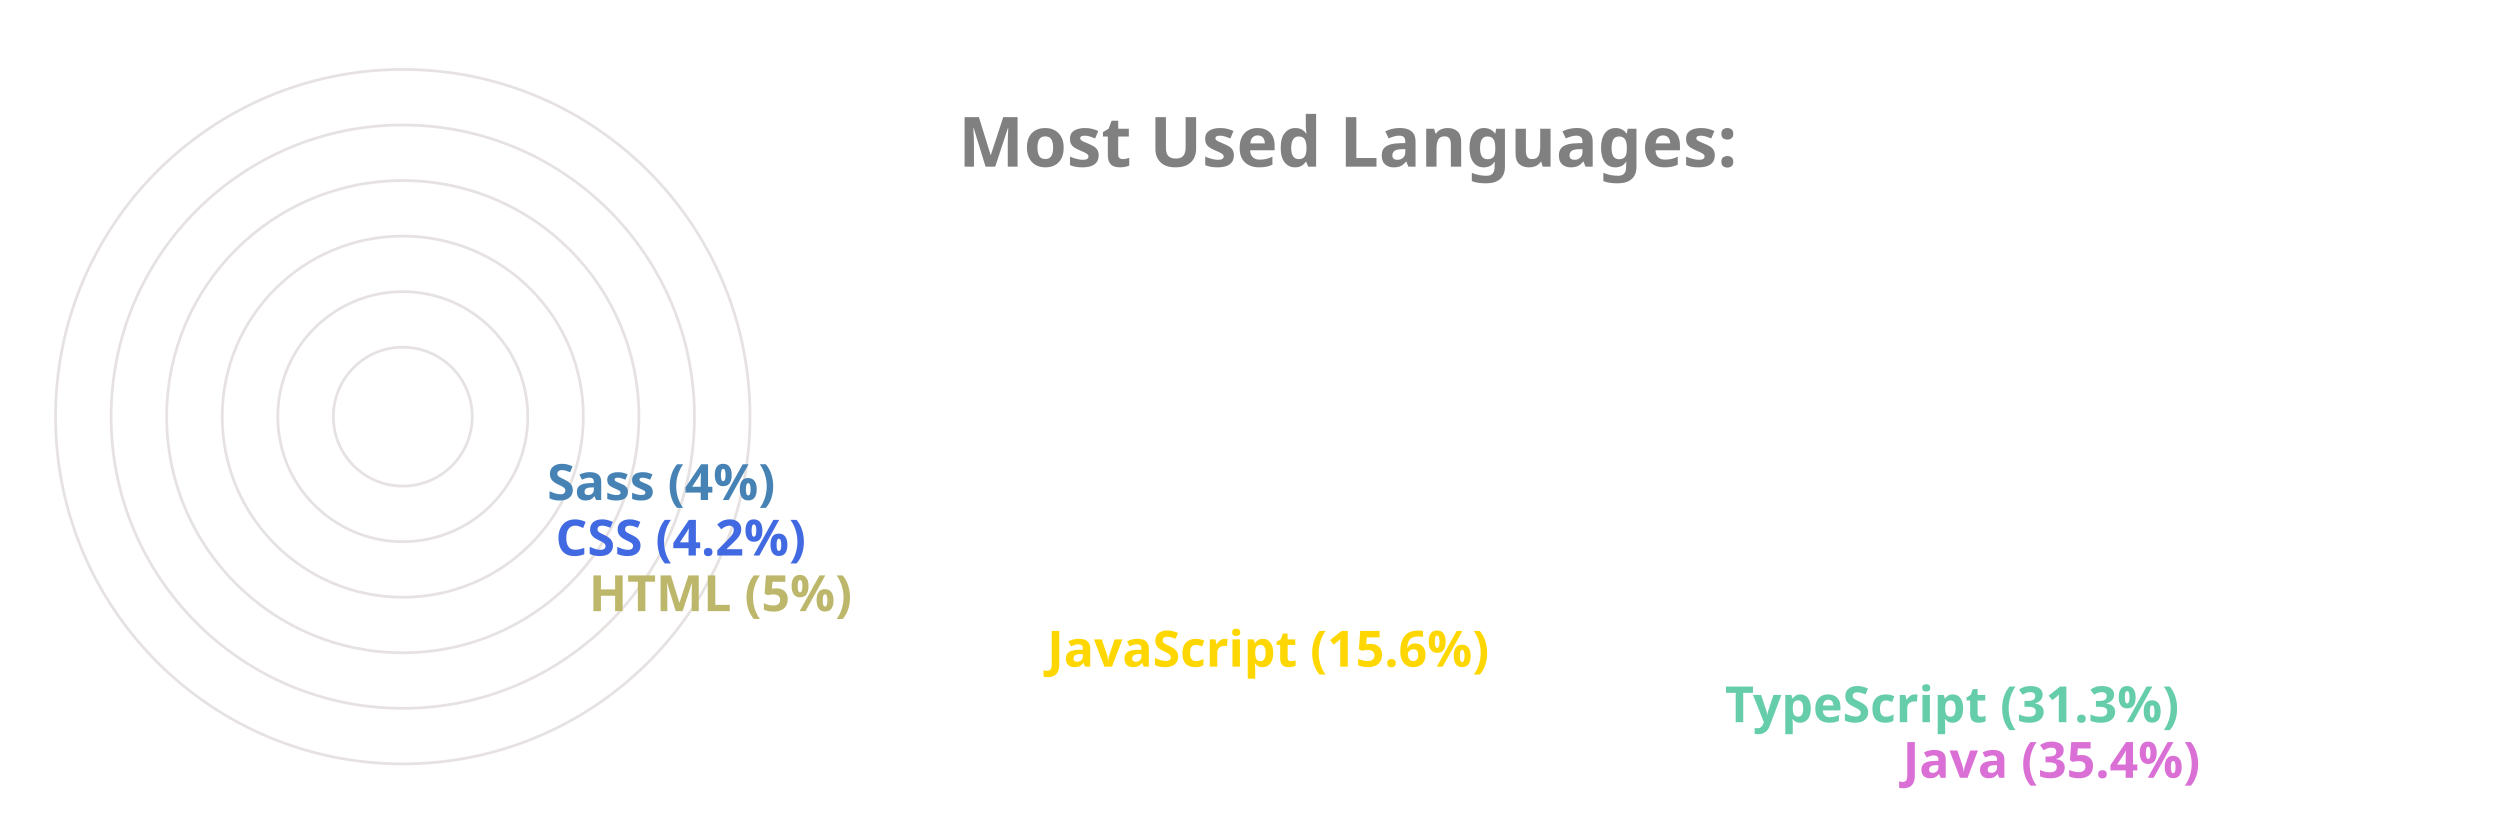
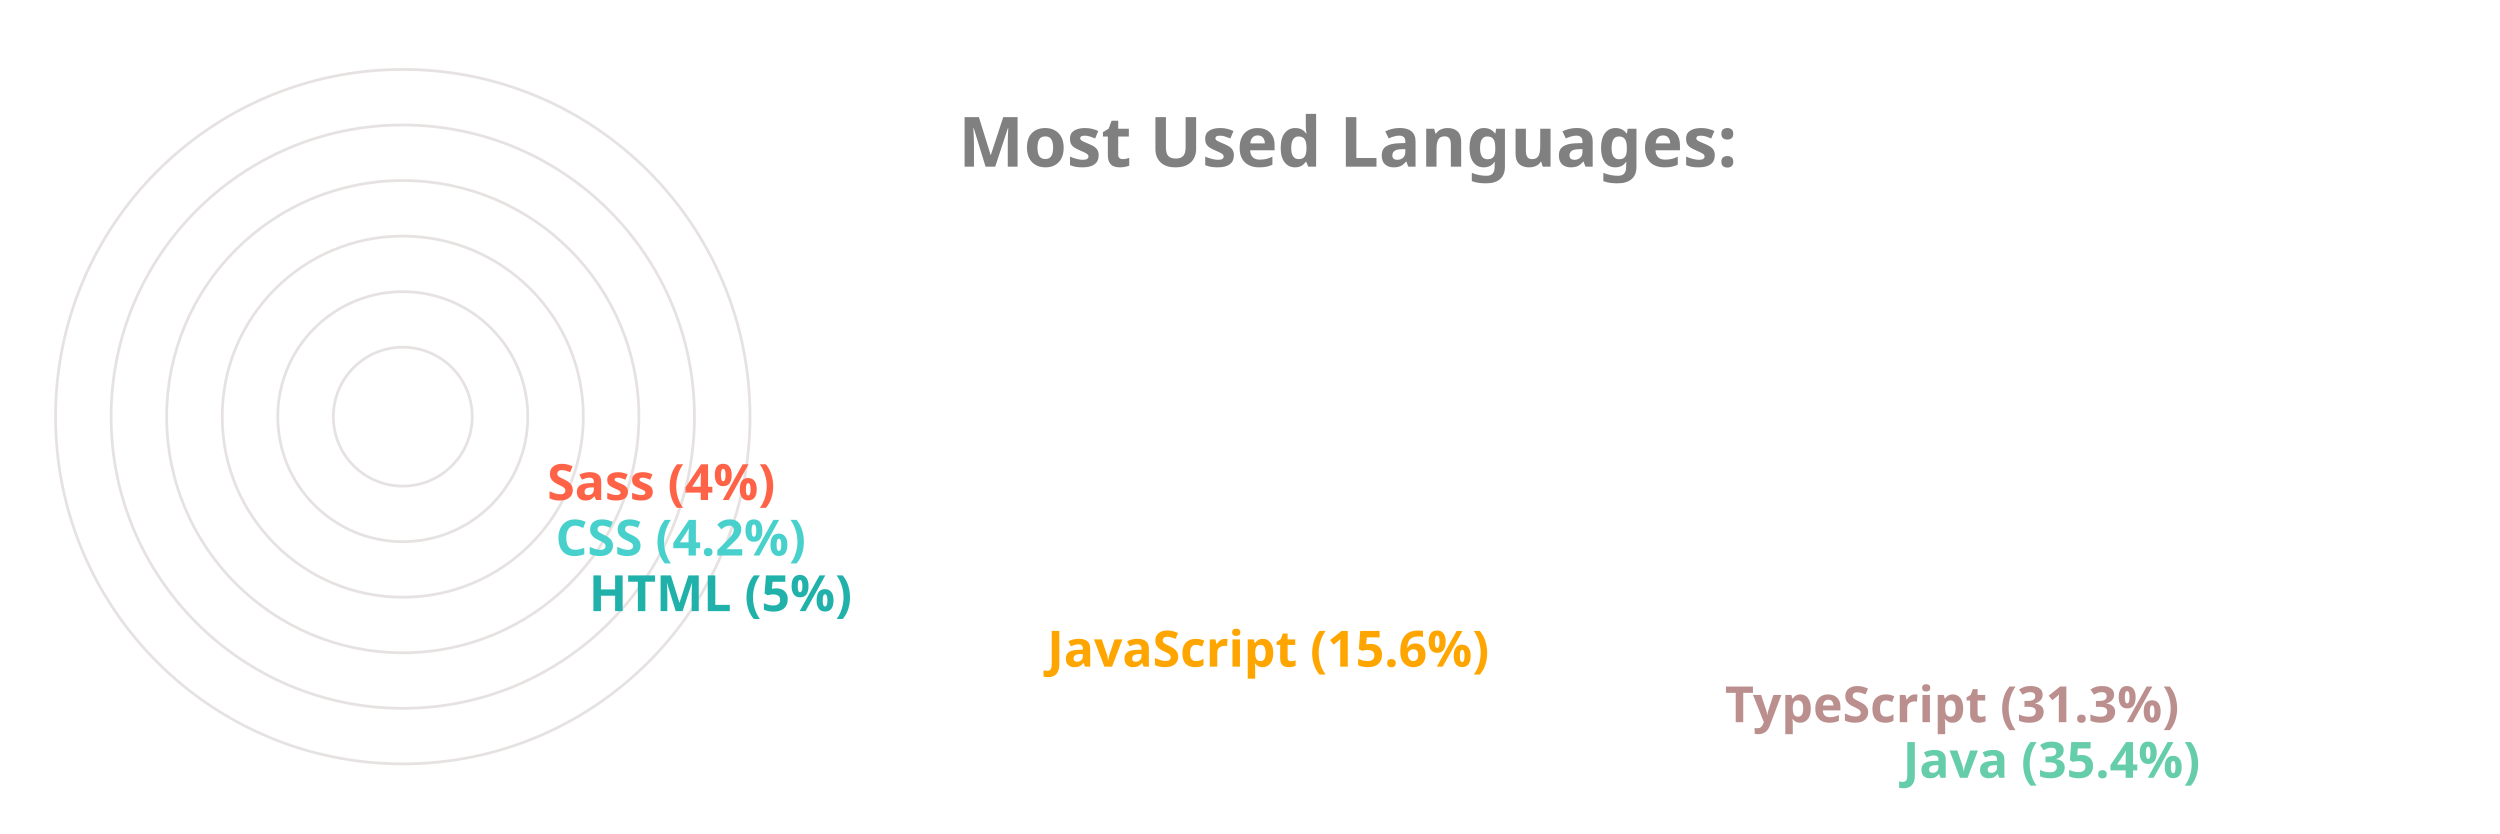
<svg xmlns="http://www.w3.org/2000/svg" viewBox="0 0 650 300" height="200px" width="600px">
  <style>
		.label {
			font: bold 25px sans-serif;
			color: #404040;
			-webkit-text-stroke: 1px white;
	  	}
		.name {
			font: bold 18px sans-serif;
			color: #404040;
	  	}

		.line {
			stroke-dasharray: 1000;
			stroke-dashoffset: 1000;
			animation: dash 3.5s ease-in-out forwards;	
			animation-iteration-count: infinite;
			animation-direction: alternate-reverse;
		}

		.path {
			stroke-dasharray: 1000;
			stroke-dashoffset: 1000;
			animation: dash 3.5s ease-in-out forwards;	
			animation-iteration-count: infinite;
			animation-direction: alternate-reverse;
		}
		  
		@keyframes dash {
			to {
				stroke-dashoffset: 0;
			}
		}

	</style>
  <g stroke="#E6E2E1" fill="none" stroke-width="1">
    <circle cx="20" cy="150" r="125" />
    <circle cx="20" cy="150" r="105" />
    <circle cx="20" cy="150" r="85" />
    <circle cx="20" cy="150" r="65" />
    <circle cx="20" cy="150" r="45" />
    <circle cx="20" cy="150" r="25" />
  </g>
  <g fill="none" stroke-width="20" class="line">
-     <line x2="550" y2="275" x1="20" y1="275" stroke="Orchid" />
-     <line x2="486" y2="255" x1="20" y1="255" stroke="MediumAquaMarine" />
-     <line x2="242" y2="235" x1="20" y1="235" stroke="Gold" />
-     <line x2="77" y2="215" x1="20" y1="215" stroke="DarkKhaki" />
-     <line x2="65" y2="195" x1="20" y1="195" stroke="RoyalBlue" />
-     <line x2="62" y2="175" x1="20" y1="175" stroke="SteelBlue" />
+     <line x2="550" y2="275" x1="20" y1="275" stroke="MediumAquaMarine" />
+     <line x2="486" y2="255" x1="20" y1="255" stroke="RosyBrown" />
+     <line x2="242" y2="235" x1="20" y1="235" stroke="Orange" />
+     <line x2="77" y2="215" x1="20" y1="215" stroke="LightSeaGreen" />
+     <line x2="65" y2="195" x1="20" y1="195" stroke="MediumTurquoise" />
+     <line x2="62" y2="175" x1="20" y1="175" stroke="Tomato" />
  </g>
  <g fill="none" stroke-width="20" stroke-linecap="round" class="path">
-     <path d="M 20 275 A 125 125 45 0 1 -82 78" stroke="Orchid" />
-     <path d="M 20 255 A 105 105 45 0 1 -70 95" stroke="MediumAquaMarine" />
-     <path d="M 20 235 A 85 85 45 0 1 -61 126" stroke="Gold" />
-     <path d="M 20 215 A 65 65 45 0 1 -44 144" stroke="DarkKhaki" />
-     <path d="M 20 195 A 45 45 45 0 1 -24 146" stroke="RoyalBlue" />
-     <path d="M 20 175 A 25 25 45 0 1 -4 148" stroke="SteelBlue" />
+     <path d="M 20 275 A 125 125 45 0 1 -82 78" stroke="MediumAquaMarine" />
+     <path d="M 20 255 A 105 105 45 0 1 -70 95" stroke="RosyBrown" />
+     <path d="M 20 235 A 85 85 45 0 1 -61 126" stroke="Orange" />
+     <path d="M 20 215 A 65 65 45 0 1 -44 144" stroke="LightSeaGreen" />
+     <path d="M 20 195 A 45 45 45 0 1 -24 146" stroke="MediumTurquoise" />
+     <path d="M 20 175 A 25 25 45 0 1 -4 148" stroke="Tomato" />
  </g>
  <g class="name">
-     <text x="560" y="280" fill="Orchid">Java (35.4%)</text>
-     <text x="496" y="260" fill="MediumAquaMarine">TypeScript (31.3%)</text>
-     <text x="252" y="240" fill="Gold">JavaScript (15.6%)</text>
-     <text x="87" y="220" fill="DarkKhaki">HTML (5%)</text>
-     <text x="75" y="200" fill="RoyalBlue">CSS (4.2%)</text>
-     <text x="72" y="180" fill="SteelBlue">Sass (4%)</text>
+     <text x="560" y="280" fill="MediumAquaMarine">Java (35.4%)</text>
+     <text x="496" y="260" fill="RosyBrown">TypeScript (31.3%)</text>
+     <text x="252" y="240" fill="Orange">JavaScript (15.6%)</text>
+     <text x="87" y="220" fill="LightSeaGreen">HTML (5%)</text>
+     <text x="75" y="200" fill="MediumTurquoise">CSS (4.2%)</text>
+     <text x="72" y="180" fill="Tomato">Sass (4%)</text>
  </g>
  <g class="label">
    <text x="220" y="60" fill="grey">Most Used Languages:</text>
  </g>
</svg>
